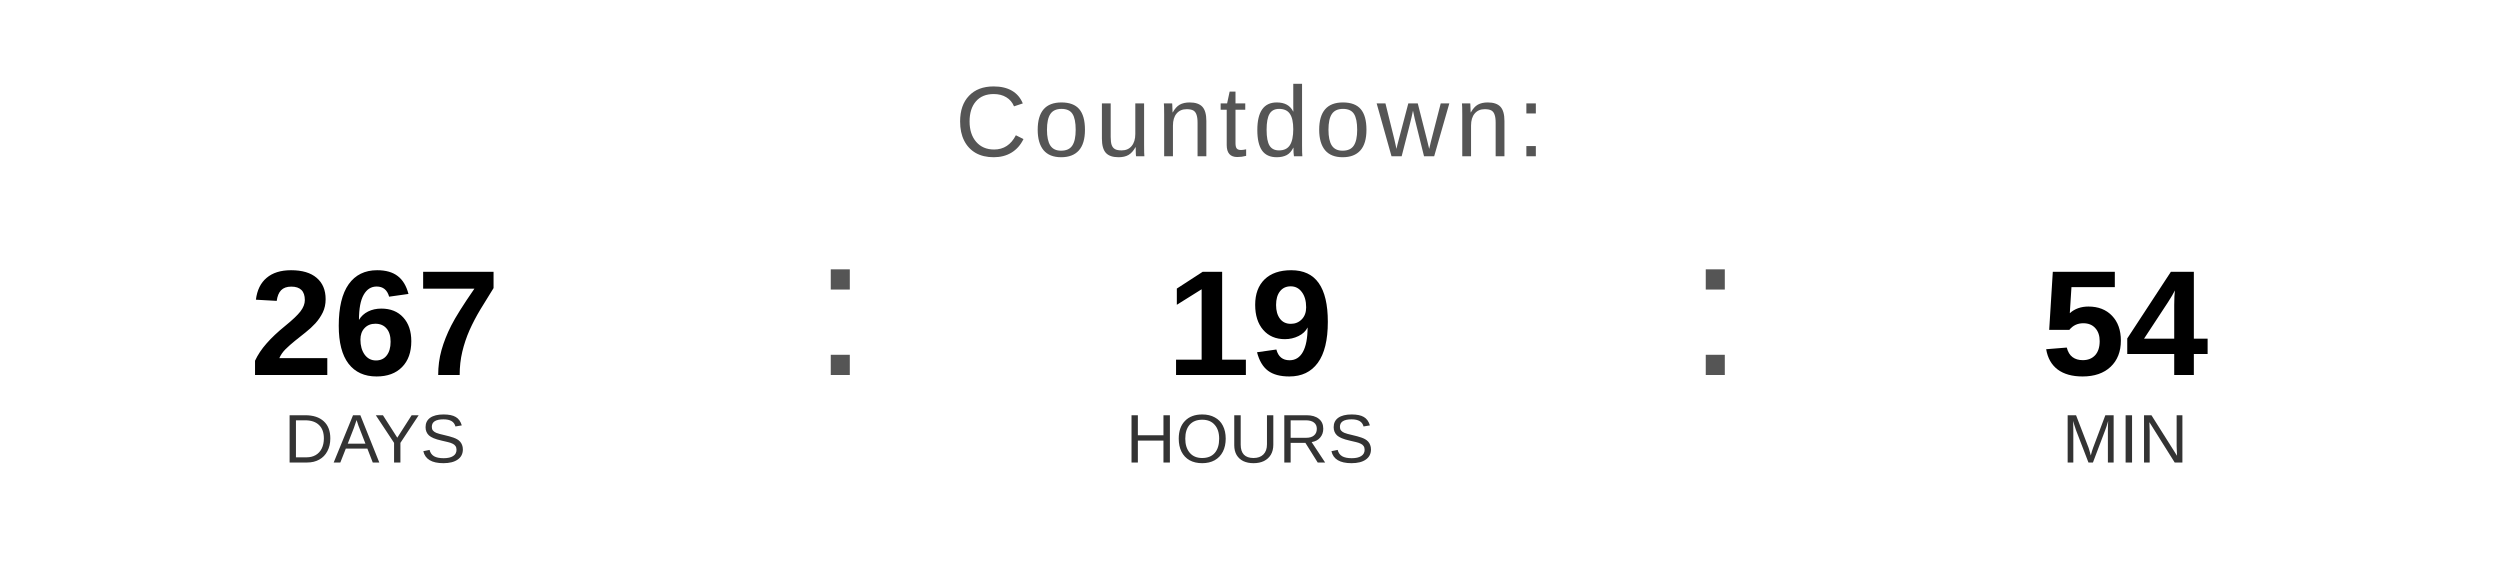
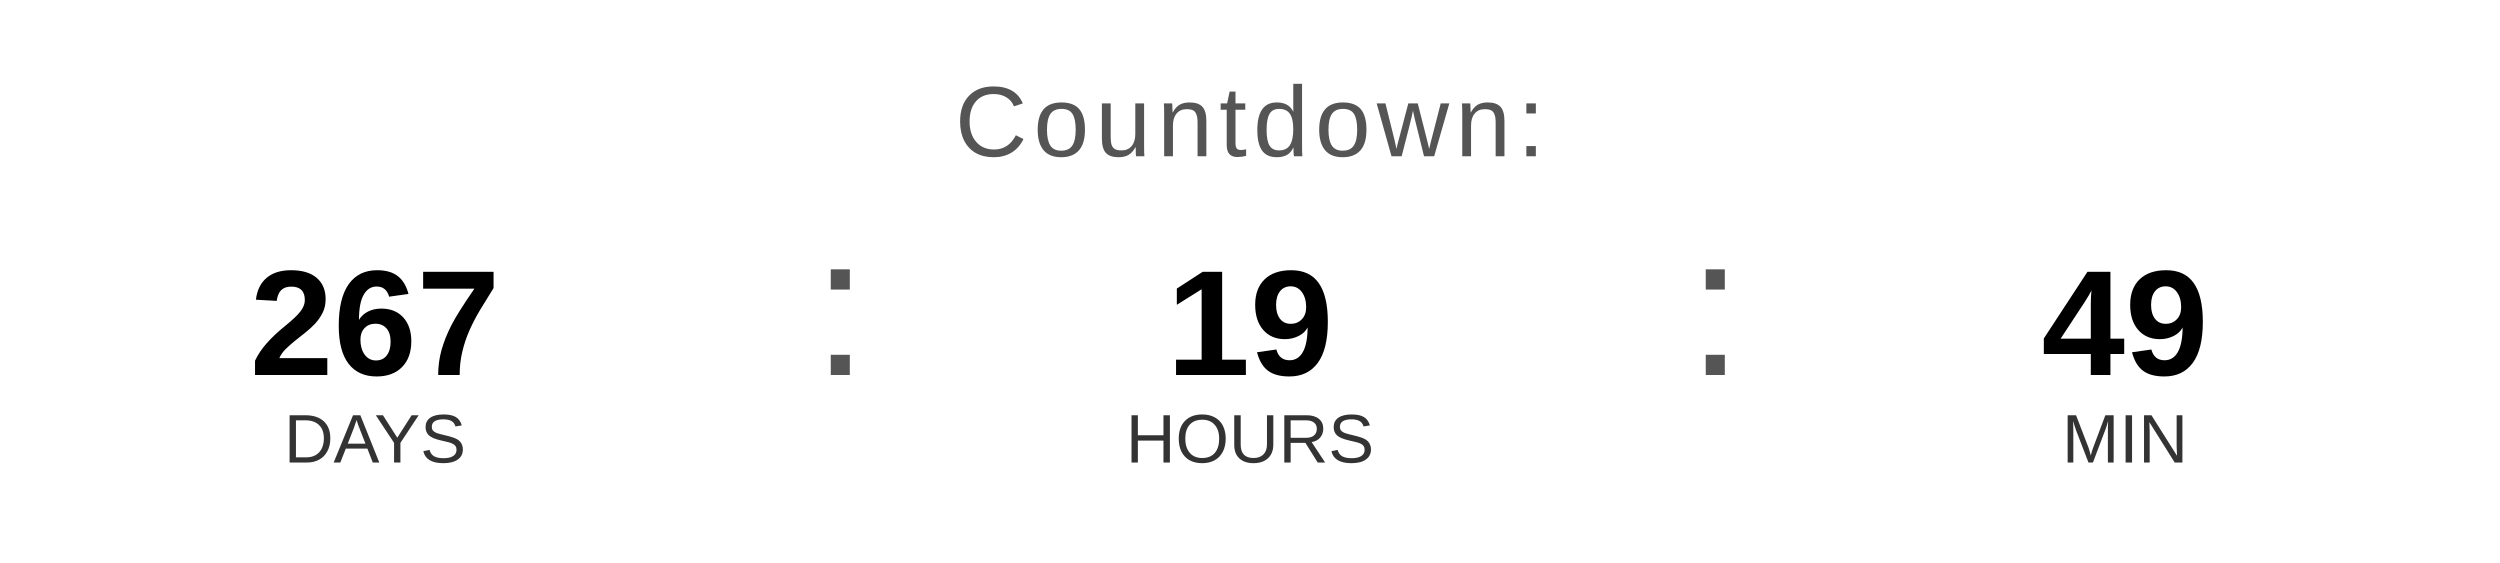
<svg xmlns="http://www.w3.org/2000/svg" width="400" height="90" viewBox="0 0 400 90">
  <text x="200" y="25" font-family="Arial, Helvetica, sans-serif" font-size="16" fill="#555555" text-anchor="middle" letter-spacing="1">
    Countdown:
  </text>
  <text x="60" y="60" font-family="Arial, Helvetica, sans-serif" font-size="24" font-weight="bold" fill="#000000" text-anchor="middle">267</text>
  <text x="60" y="74" font-family="Arial, Helvetica, sans-serif" font-size="11" fill="#333333" text-anchor="middle">DAYS</text>
  <text x="130" y="60" font-family="Arial, sans-serif" font-size="32" fill="#555555">:</text>
  <text x="200" y="60" font-family="Arial, Helvetica, sans-serif" font-size="24" font-weight="bold" fill="#000000" text-anchor="middle">19</text>
  <text x="200" y="74" font-family="Arial, Helvetica, sans-serif" font-size="11" fill="#333333" text-anchor="middle">HOURS</text>
  <text x="270" y="60" font-family="Arial, sans-serif" font-size="32" fill="#555555">:</text>
-   <text x="340" y="60" font-family="Arial, Helvetica, sans-serif" font-size="24" font-weight="bold" fill="#000000" text-anchor="middle">54</text>
+   <text x="340" y="60" font-family="Arial, Helvetica, sans-serif" font-size="24" font-weight="bold" fill="#000000" text-anchor="middle">49</text>
  <text x="340" y="74" font-family="Arial, Helvetica, sans-serif" font-size="11" fill="#333333" text-anchor="middle">MIN</text>
</svg>
